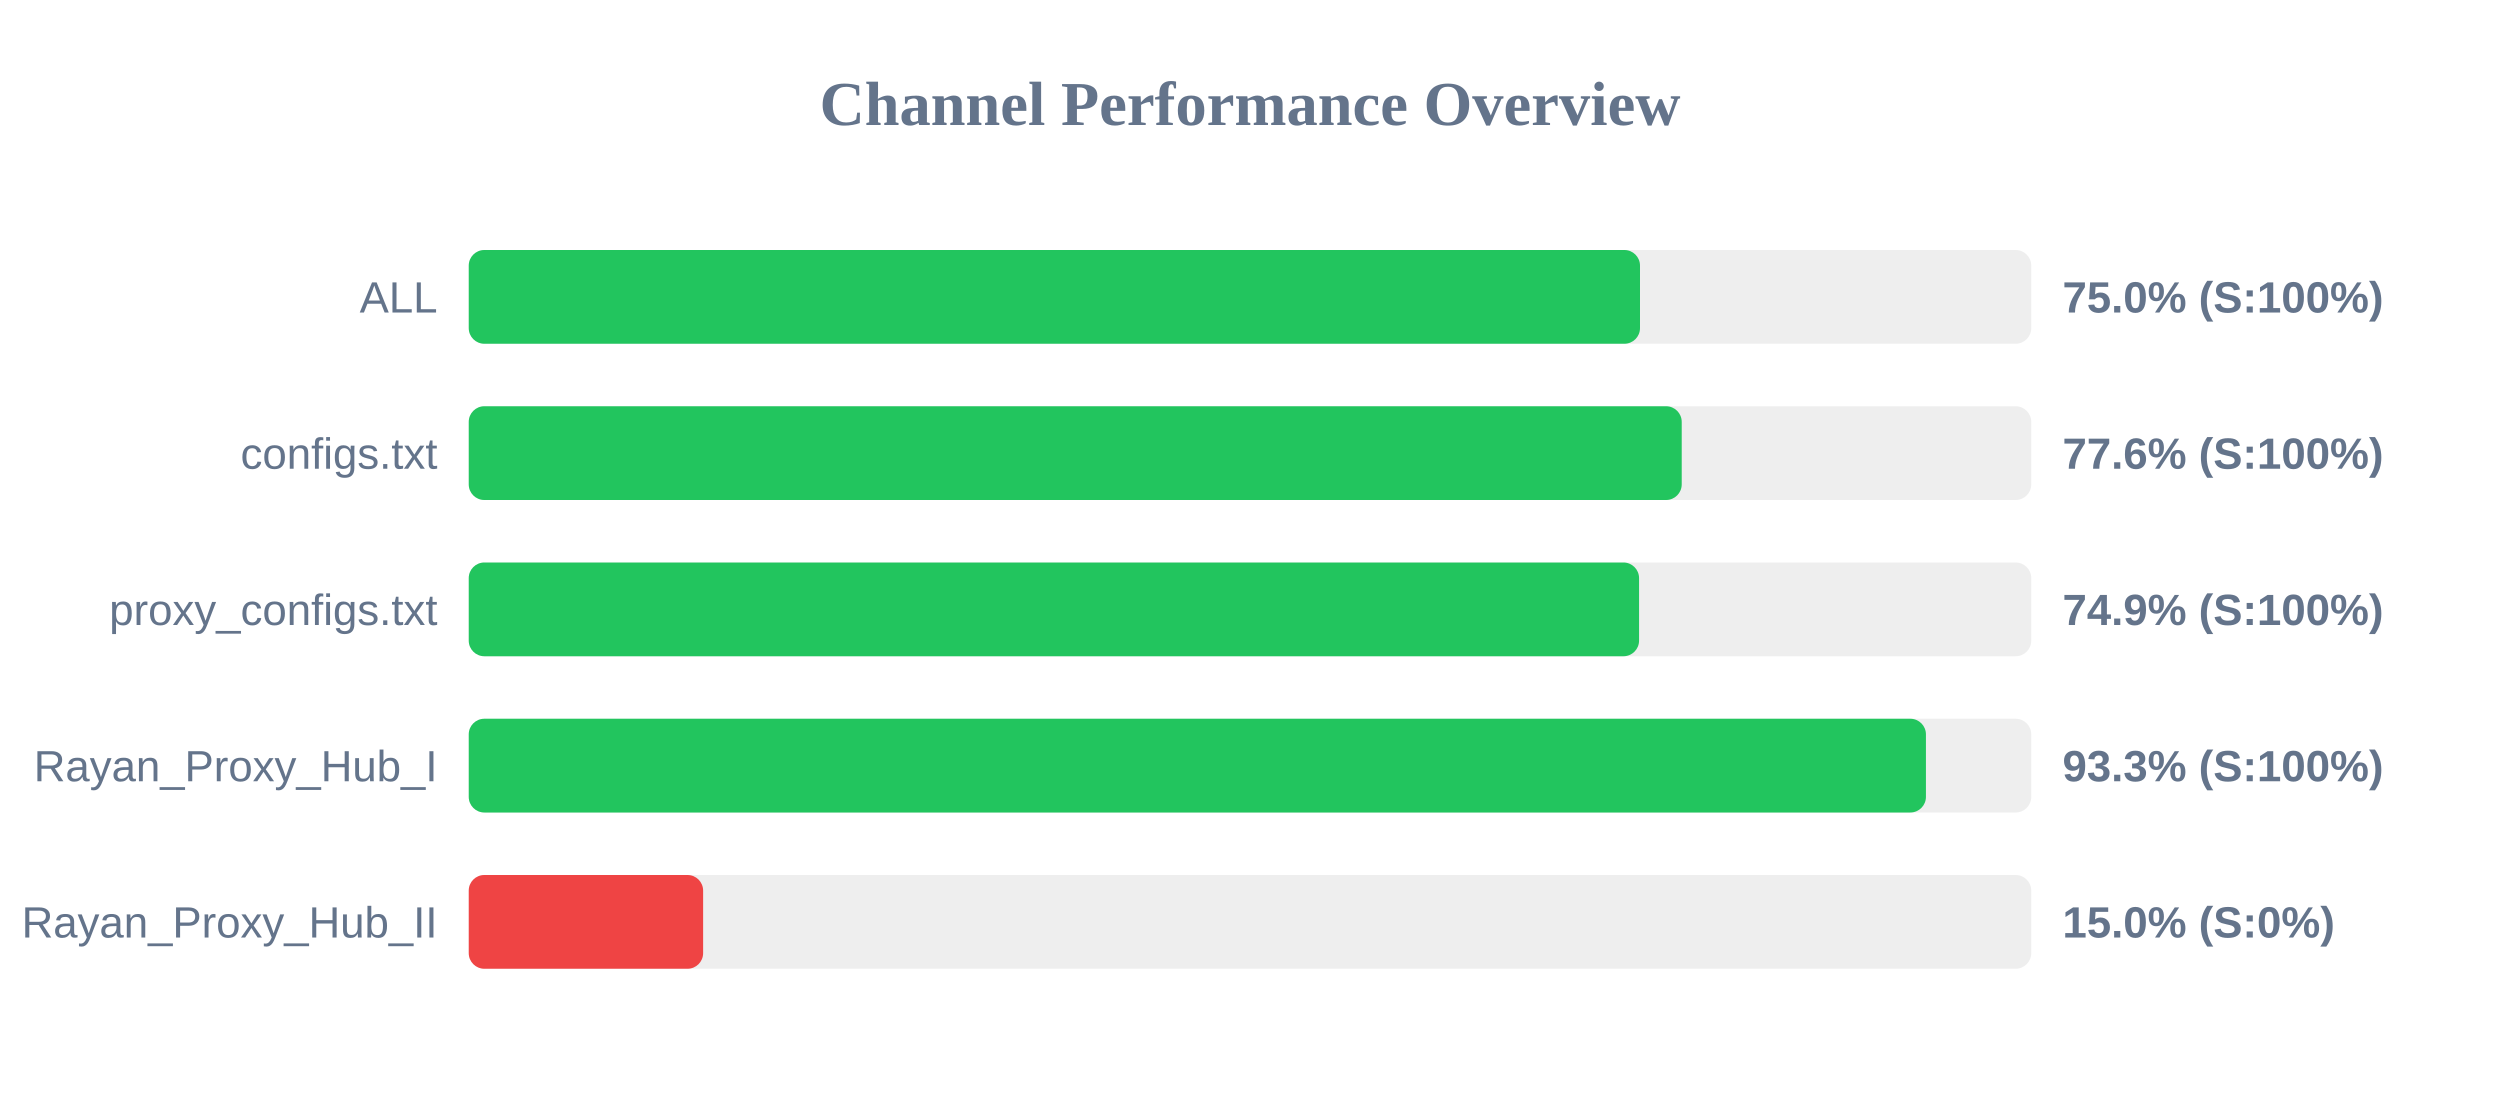
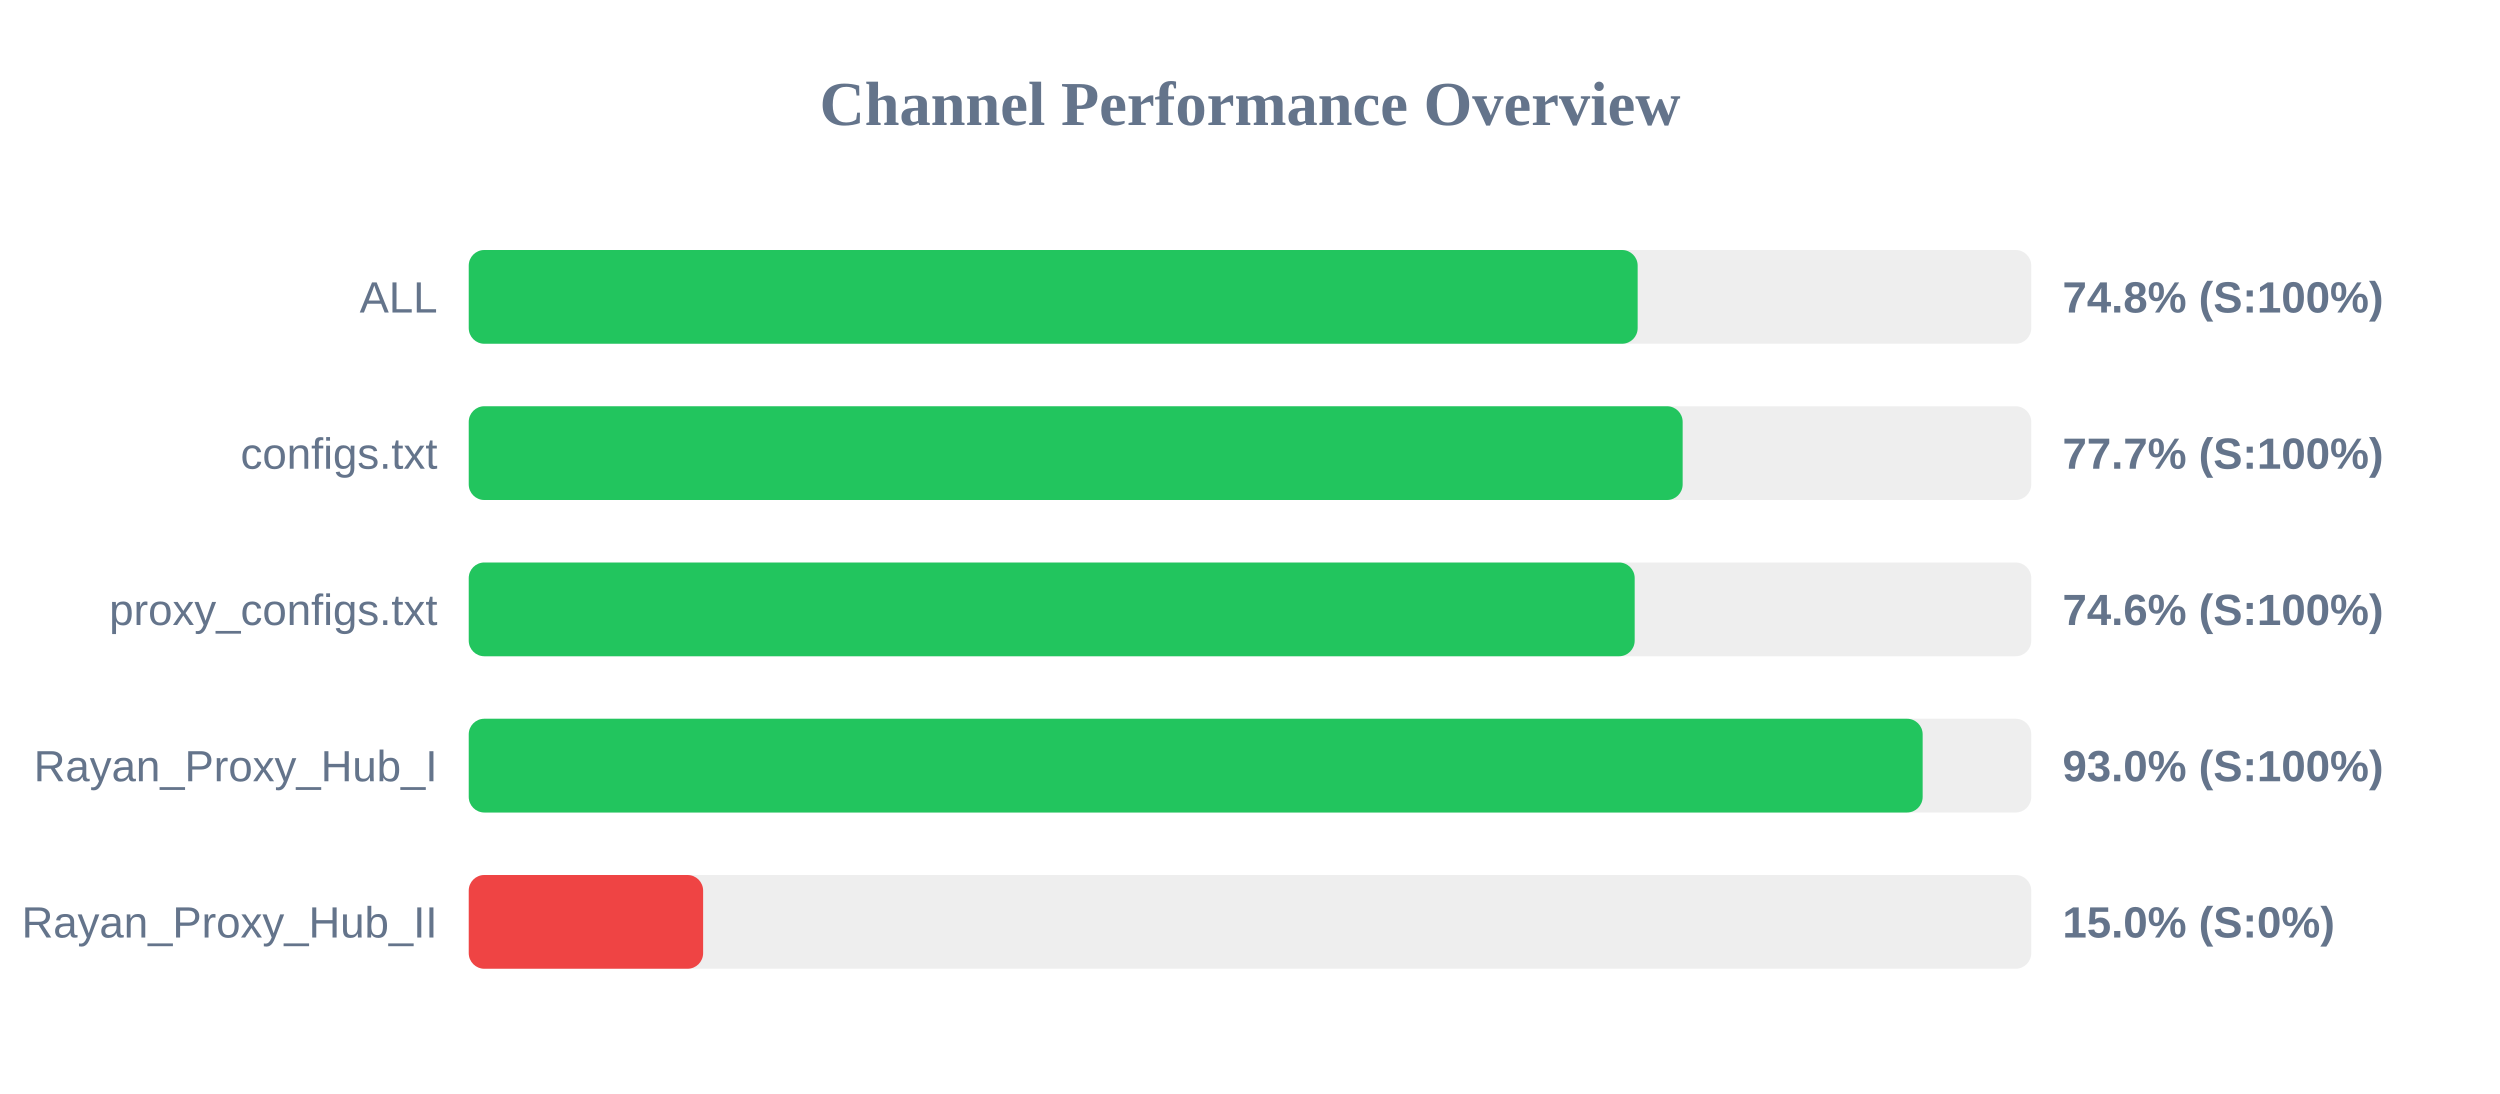
<svg xmlns="http://www.w3.org/2000/svg" width="800" height="350" version="1.1">
  <style>
        .row { font: 14px Arial; fill: #64748b; }
        .score { font: bold 14px Arial; fill: #64748b; }
    </style>
  <text x="400" y="40" text-anchor="middle" font-size="20px" font-weight="bold" fill="#64748b">Channel Performance Overview</text>
  <rect x="150" y="80" width="500" height="30" fill="#eee" rx="5" />
-   <rect x="150" y="80" width="374.8" height="30" fill="#22c55e" rx="5" />
+   <rect x="150" y="80" width="374.05" height="30" fill="#22c55e" rx="5" />
  <text x="140" y="100" text-anchor="end" class="row">ALL</text>
-   <text x="660" y="100" text-anchor="start" class="score">75.0% (S:100%)</text>
+   <text x="660" y="100" text-anchor="start" class="score">74.8% (S:100%)</text>
  <rect x="150" y="130" width="500" height="30" fill="#eee" rx="5" />
-   <rect x="150" y="130" width="388.15" height="30" fill="#22c55e" rx="5" />
+   <rect x="150" y="130" width="388.45" height="30" fill="#22c55e" rx="5" />
  <text x="140" y="150" text-anchor="end" class="row">configs.txt</text>
-   <text x="660" y="150" text-anchor="start" class="score">77.6% (S:100%)</text>
+   <text x="660" y="150" text-anchor="start" class="score">77.7% (S:100%)</text>
  <rect x="150" y="180" width="500" height="30" fill="#eee" rx="5" />
-   <rect x="150" y="180" width="374.5" height="30" fill="#22c55e" rx="5" />
+   <rect x="150" y="180" width="373.1" height="30" fill="#22c55e" rx="5" />
  <text x="140" y="200" text-anchor="end" class="row">proxy_configs.txt</text>
-   <text x="660" y="200" text-anchor="start" class="score">74.9% (S:100%)</text>
+   <text x="660" y="200" text-anchor="start" class="score">74.6% (S:100%)</text>
  <rect x="150" y="230" width="500" height="30" fill="#eee" rx="5" />
-   <rect x="150" y="230" width="466.3" height="30" fill="#22c55e" rx="5" />
+   <rect x="150" y="230" width="465.25" height="30" fill="#22c55e" rx="5" />
  <text x="140" y="250" text-anchor="end" class="row">Rayan_Proxy_Hub_I</text>
-   <text x="660" y="250" text-anchor="start" class="score">93.3% (S:100%)</text>
+   <text x="660" y="250" text-anchor="start" class="score">93.0% (S:100%)</text>
  <rect x="150" y="280" width="500" height="30" fill="#eee" rx="5" />
  <rect x="150" y="280" width="75.0" height="30" fill="#ef4444" rx="5" />
  <text x="140" y="300" text-anchor="end" class="row">Rayan_Proxy_Hub_II</text>
  <text x="660" y="300" text-anchor="start" class="score">15.0% (S:0%)</text>
</svg>
